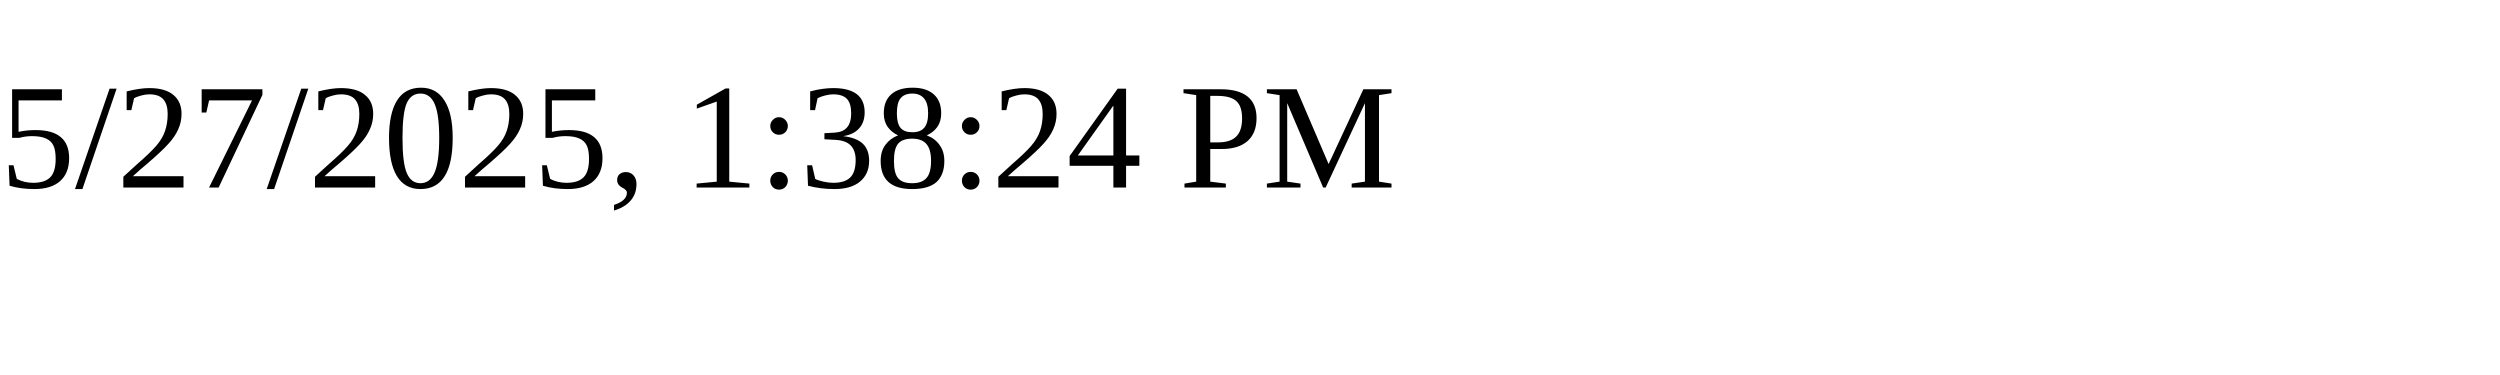
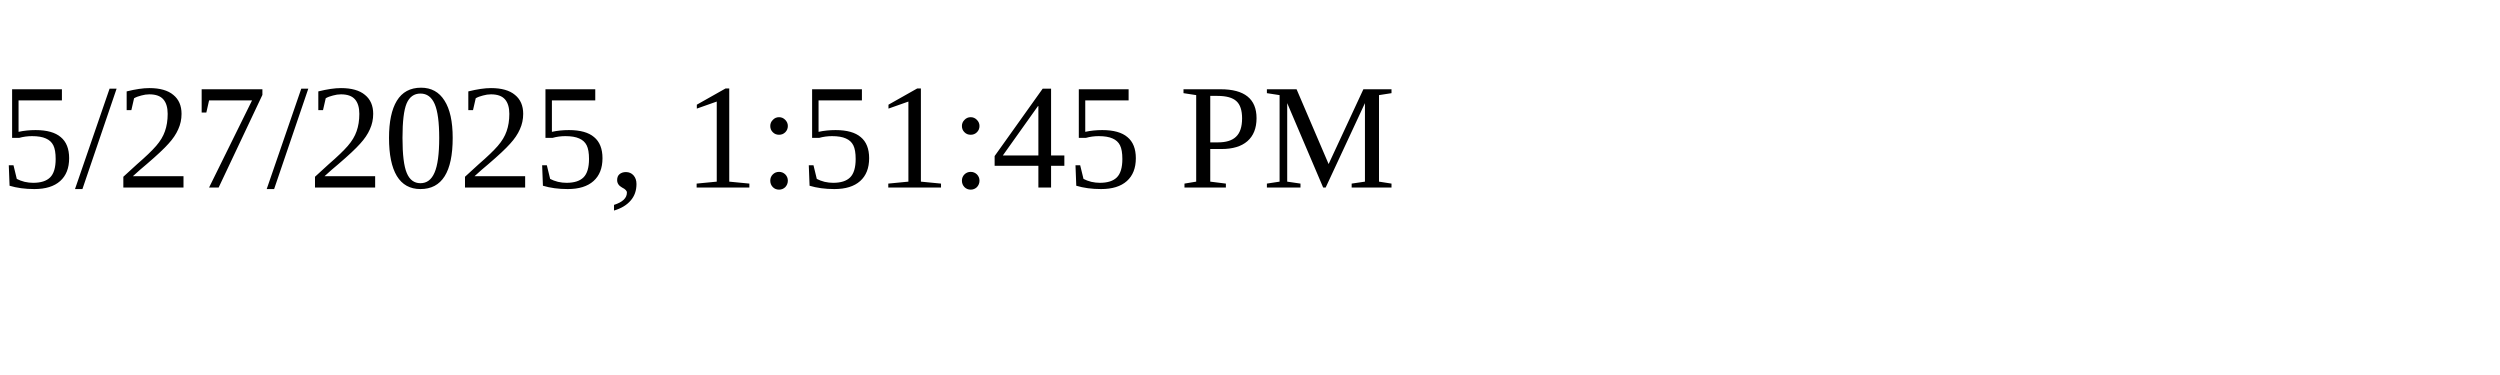
<svg xmlns="http://www.w3.org/2000/svg" height="30" width="200">
-   <text x="0" y="15">5/27/2025, 1:38:24 PM</text>
+   <text x="0" y="15">5/27/2025, 1:51:45 PM</text>
</svg>
